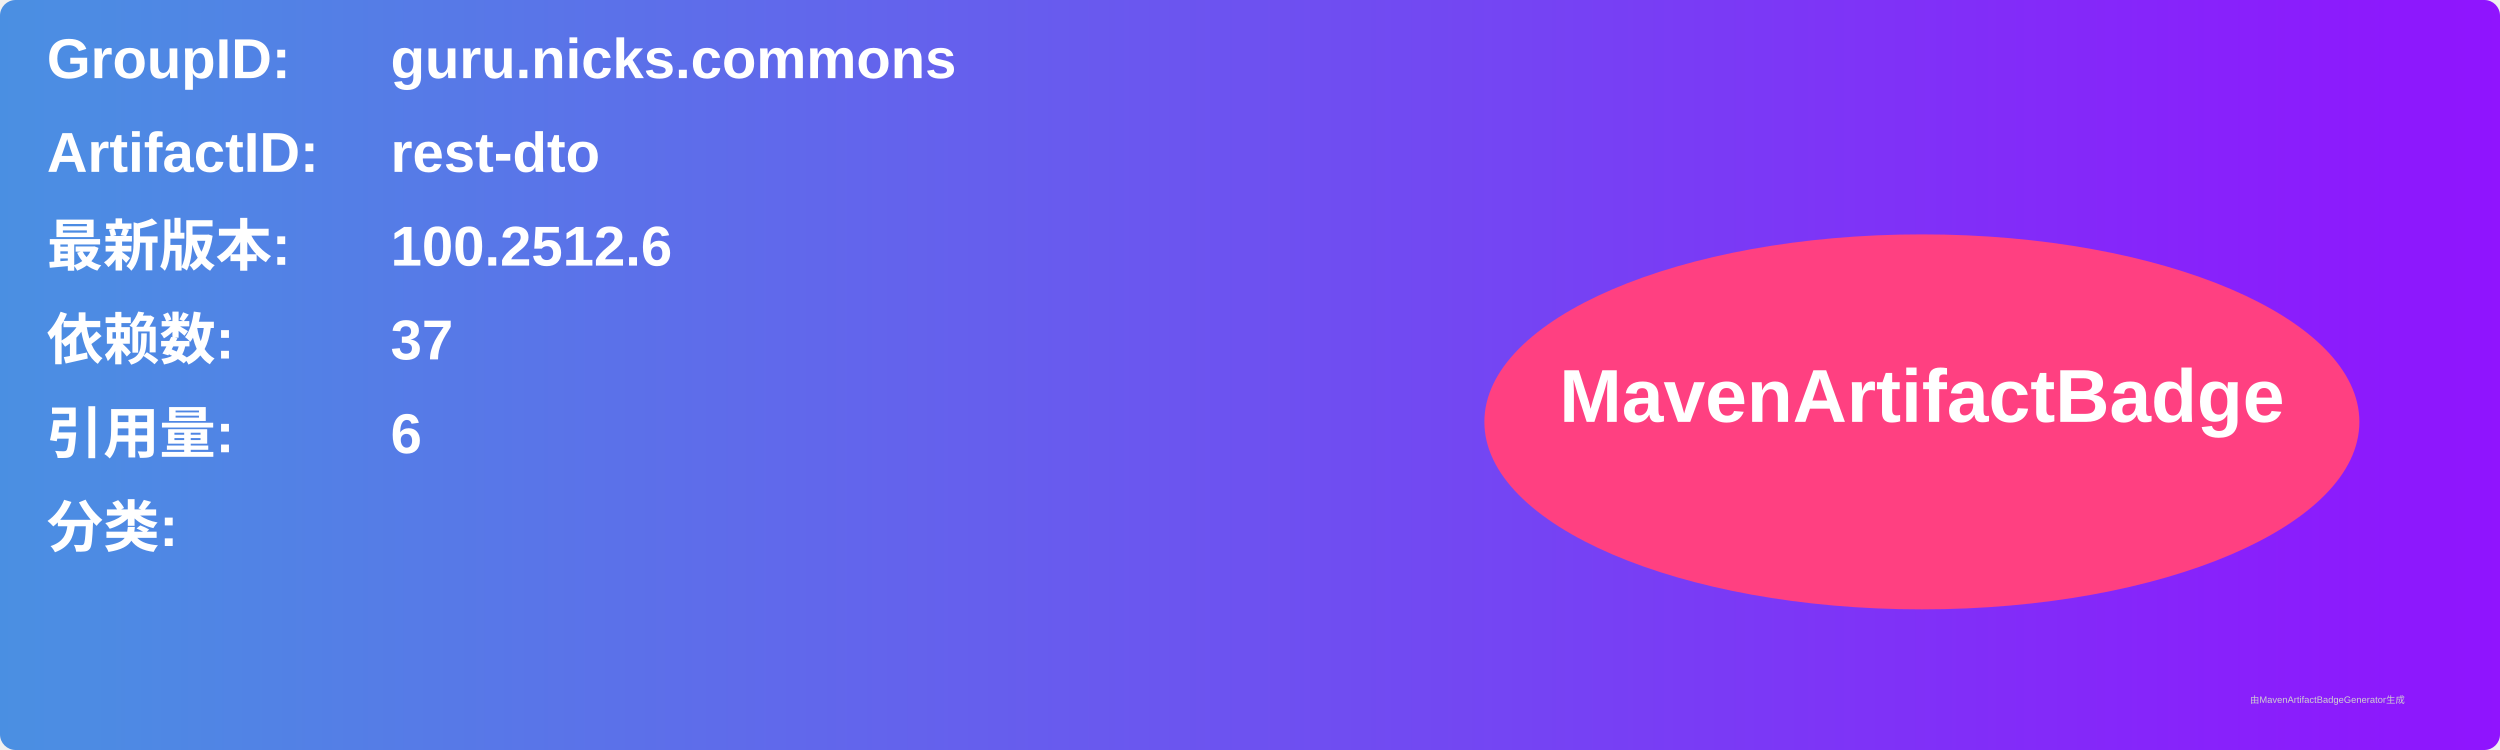
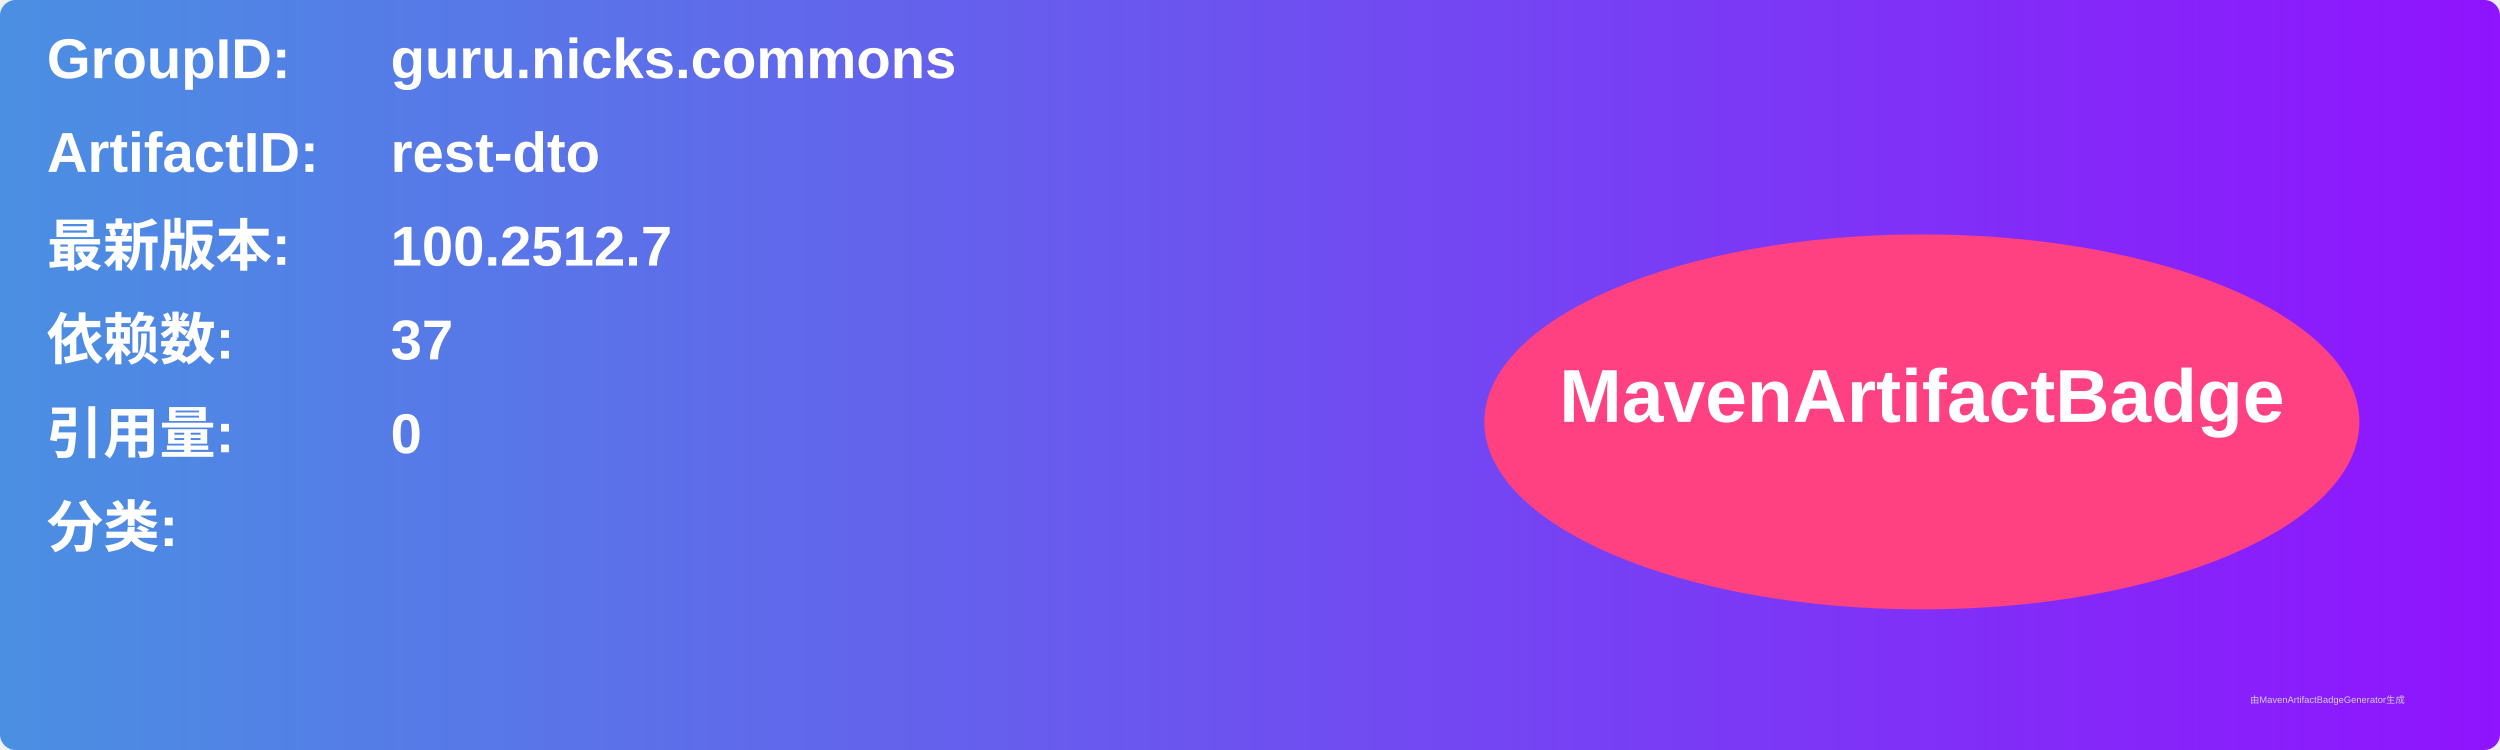
<svg xmlns="http://www.w3.org/2000/svg" width="800" height="240" viewBox="0 0 800 240">
  <linearGradient id="grad" x1="0%" y1="0%" x2="100%" y2="0%">
    <stop offset="0%" stop-color="#4a90e2" />
    <stop offset="100%" stop-color="#9013fe" />
  </linearGradient>
  <rect width="100%" height="100%" rx="5" ry="5" fill="url(#grad)" />
  <g transform="translate(15, 15)">
    <text x="0" y="10" font-family="Arial" font-size="18" fill="white" font-weight="bold" width="260">GroupID:</text>
    <text x="110" y="10" font-family="Arial" font-size="18" fill="white" font-weight="bold" width="460">guru.nicks.commons</text>
    <text x="0" y="40" font-family="Arial" font-size="18" fill="white" font-weight="bold" width="260">ArtifactID:</text>
    <text x="110" y="40" font-family="Arial" font-size="18" fill="white" font-weight="bold" width="460">rest-dto</text>
    <text x="0" y="70" font-family="Arial" font-size="18" fill="white" font-weight="bold">最新版本:</text>
    <text x="110" y="70" font-family="Arial" font-size="18" fill="white" font-weight="bold">
-       <tspan font-weight="bold">100.2512.6</tspan>
+       <tspan font-weight="bold">100.2512.7</tspan>
    </text>
    <text x="0" y="100" font-family="Arial" font-size="18" fill="white" font-weight="bold">依赖数: </text>
    <text x="110" y="100" font-family="Arial" font-size="18" fill="white">
      <tspan font-weight="bold">37</tspan>
    </text>
    <text x="0" y="130" font-family="Arial" font-size="18" fill="white" font-weight="bold">引用量: </text>
    <text x="110" y="130" font-family="Arial" font-size="18" fill="white">
-       <tspan font-weight="bold">6</tspan>
+       <tspan font-weight="bold">0</tspan>
    </text>
    <text x="0" y="160" font-family="Arial" font-size="18" fill="white" font-weight="bold">分类:</text>
    <text x="10" y="190" font-family="Arial" font-size="10" fill="white">
      <tspan font-weight="bold" />
    </text>
    <ellipse cx="600" cy="120" rx="140" ry="60" fill="#ff4081" />
    <text x="600" y="120" text-anchor="middle" font-family="Arial" font-size="24" fill="white" font-weight="bold">MavenArtifactBadge</text>
  </g>
  <text x="720" y="225" font-family="Arial" font-size="3" fill="#d0d0d0">由MavenArtifactBadgeGenerator生成</text>
</svg>
